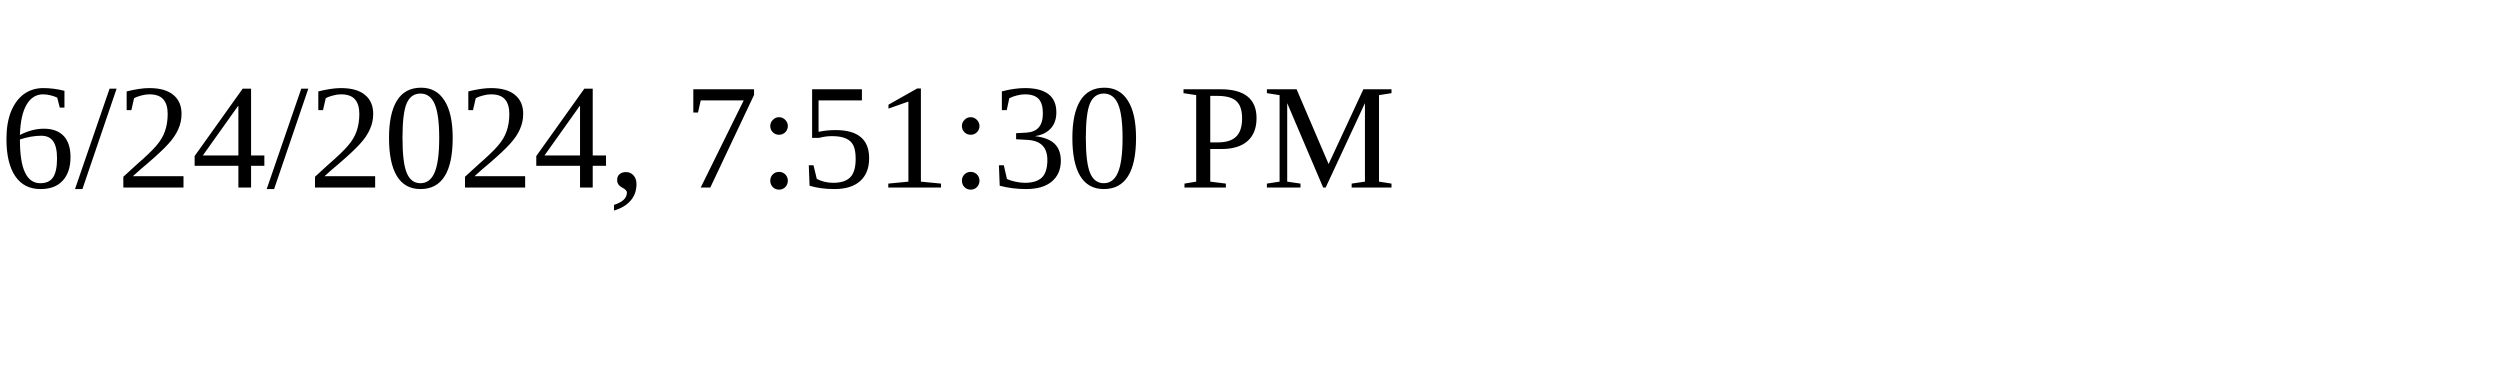
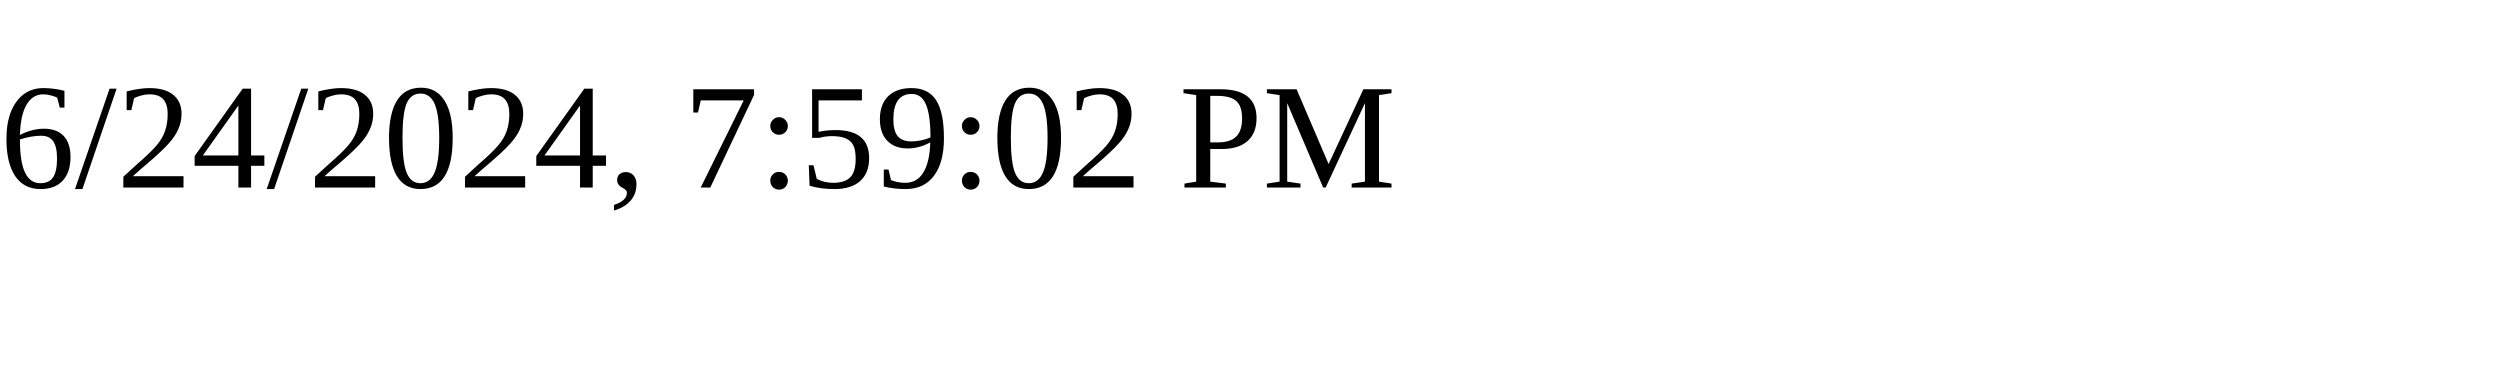
<svg xmlns="http://www.w3.org/2000/svg" height="30" width="200">
-   <text x="0" y="15">6/24/2024, 7:51:30 PM</text>
+   <text x="0" y="15">6/24/2024, 7:59:02 PM</text>
</svg>
